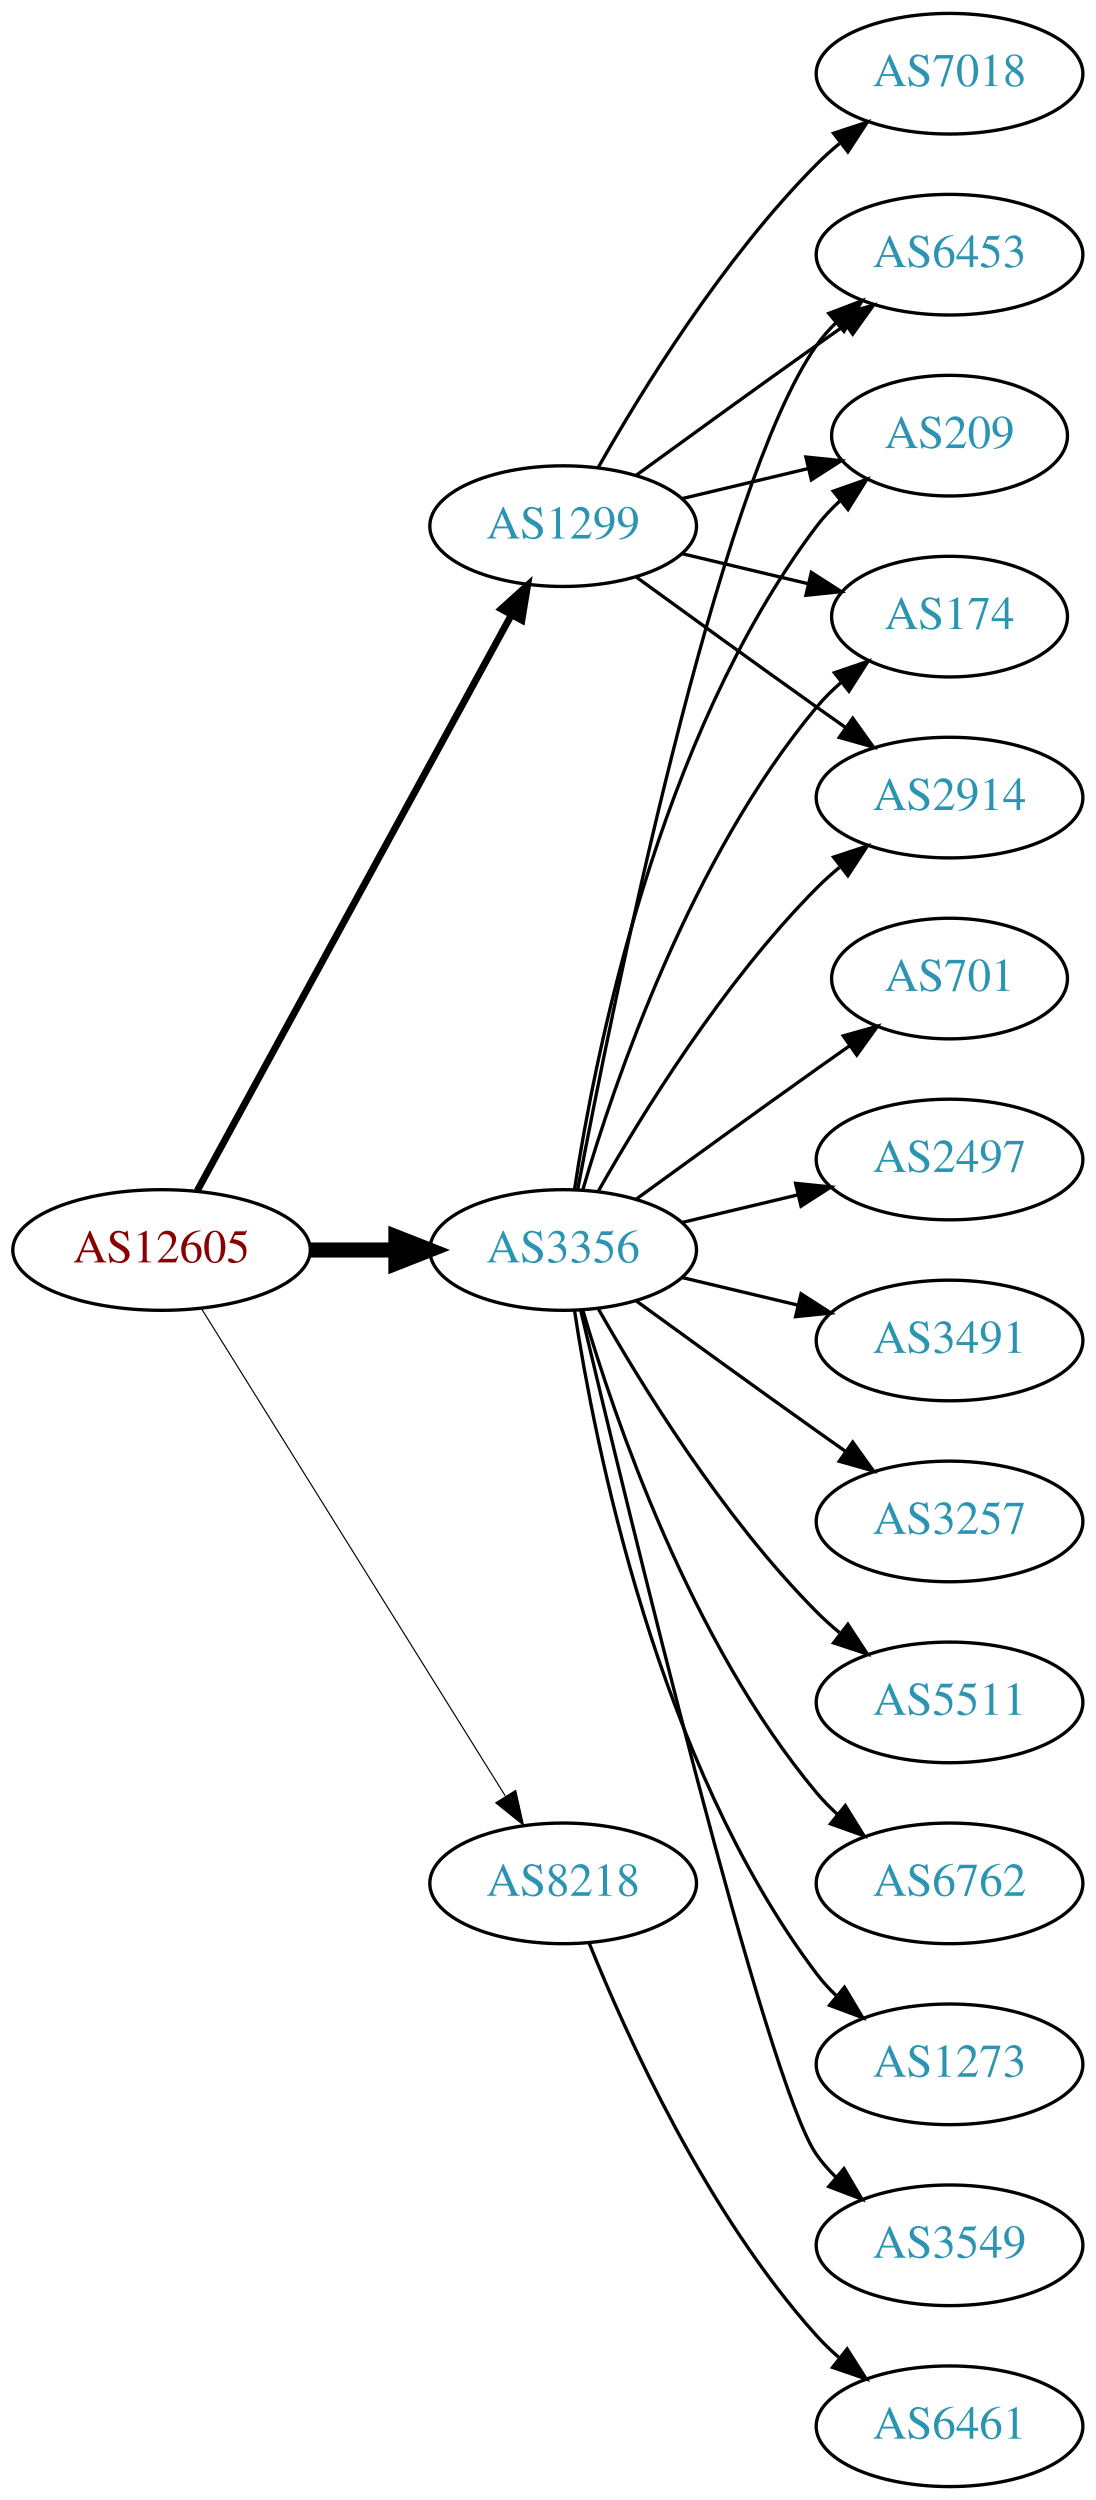
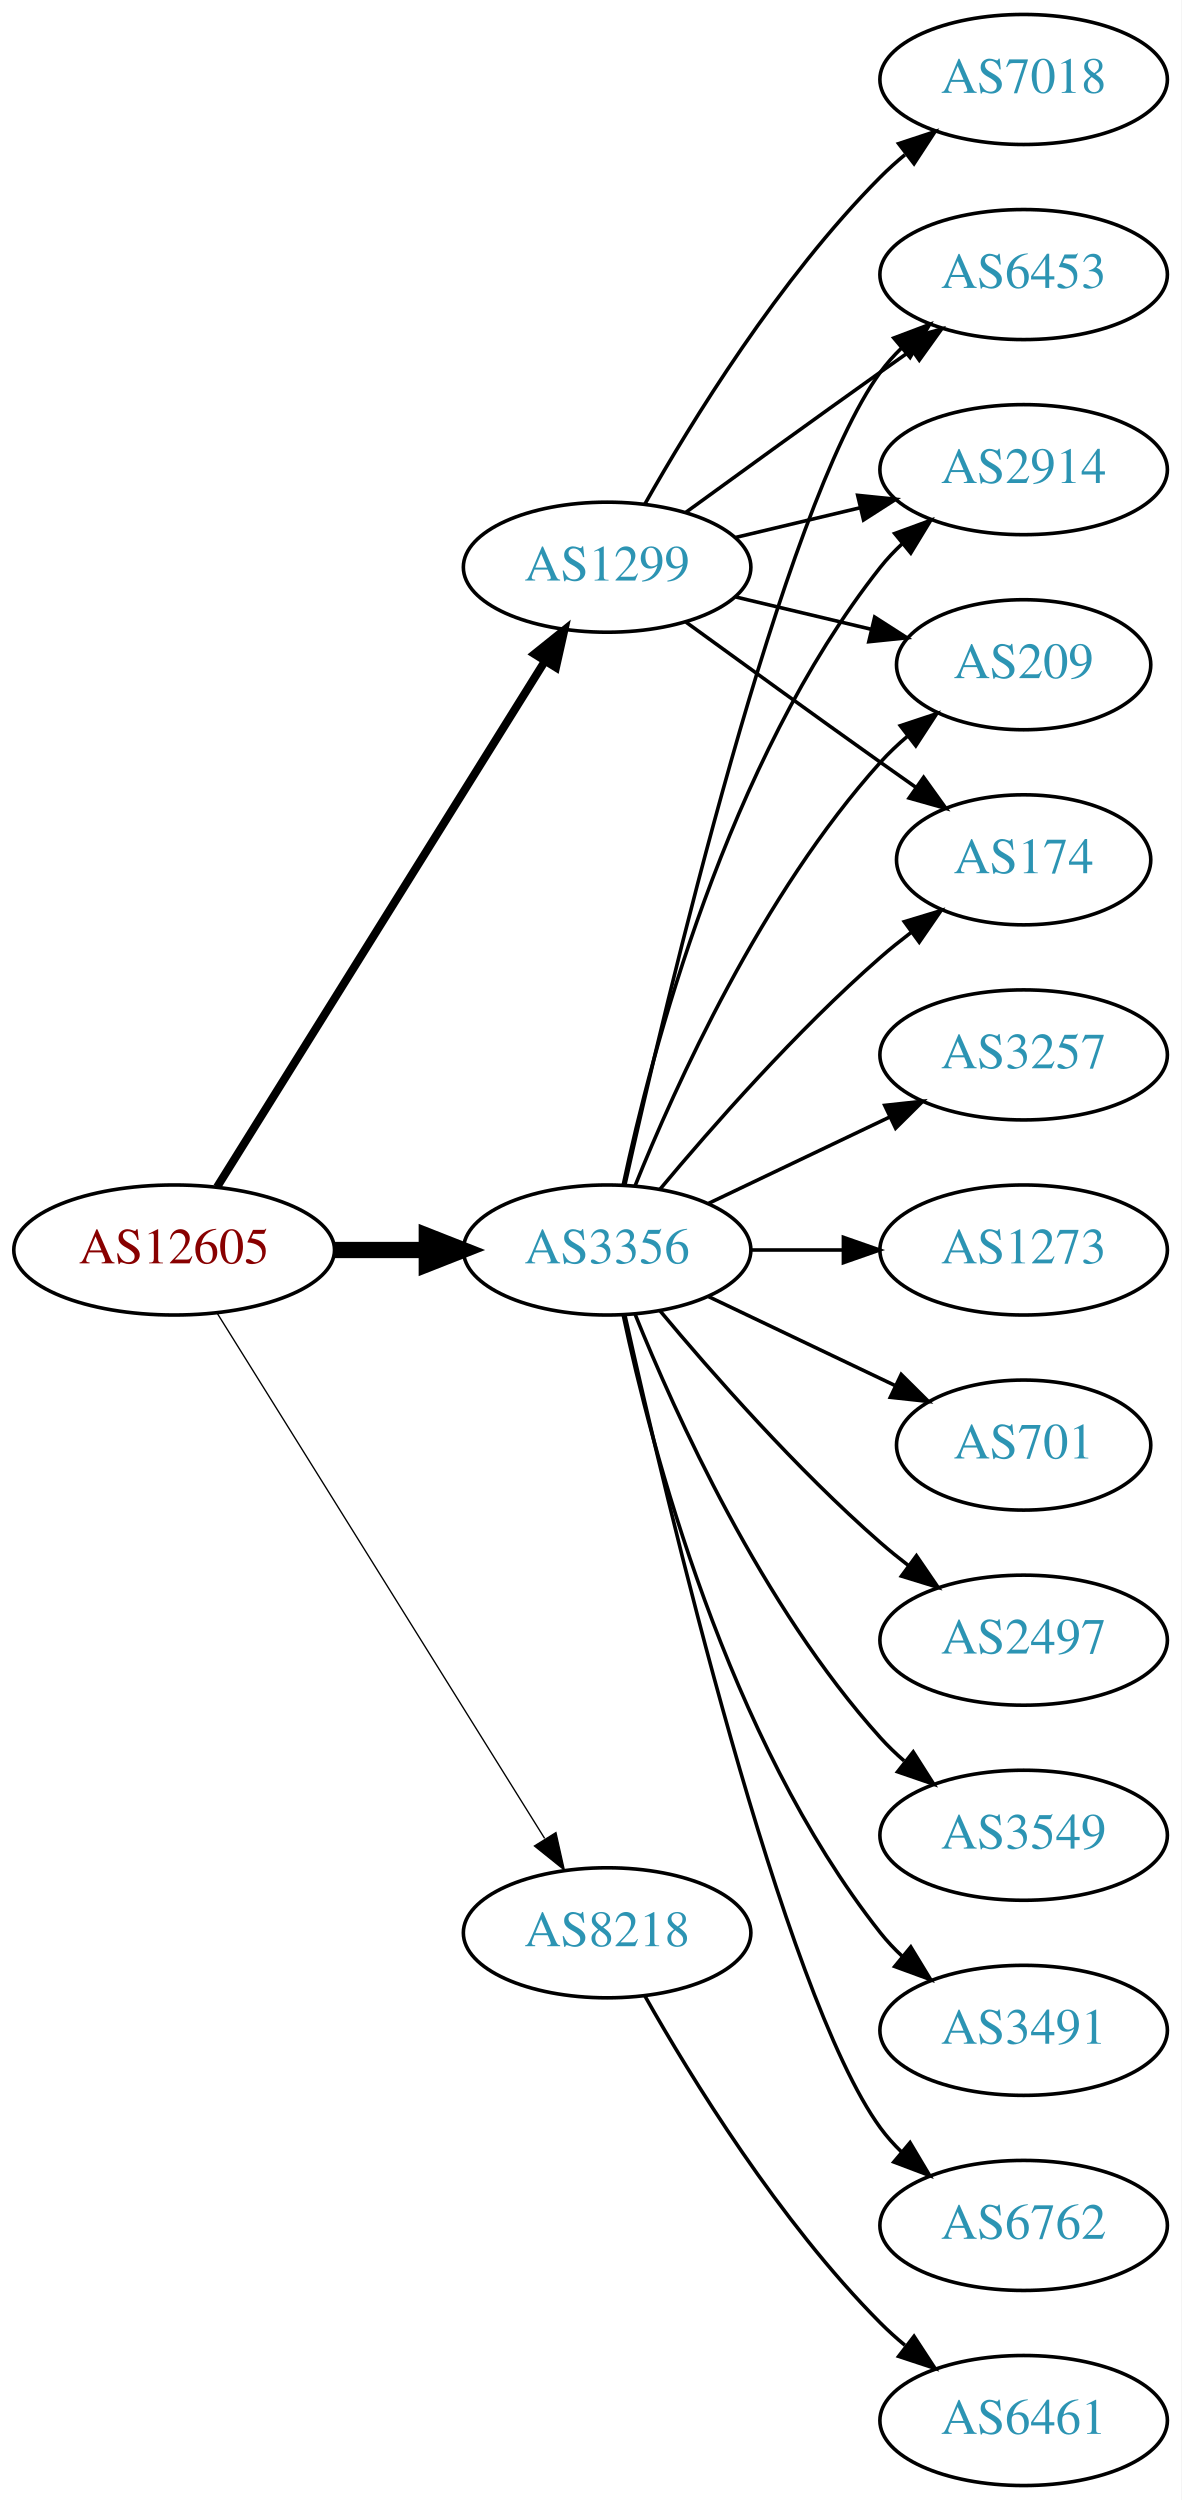
- <svg xmlns="http://www.w3.org/2000/svg" xmlns:xlink="http://www.w3.org/1999/xlink" width="327pt" height="746pt" viewBox="0.00 0.00 326.98 746.00">
-   <g id="graph0" class="graph" transform="scale(1 1) rotate(0) translate(4 742)">
-     <polygon fill="white" stroke="none" points="-4,4 -4,-742 322.978,-742 322.978,4 -4,4" />
+ <svg xmlns="http://www.w3.org/2000/svg" xmlns:xlink="http://www.w3.org/1999/xlink" width="327pt" height="692pt" viewBox="0.00 0.00 326.98 692.00">
+   <g id="graph0" class="graph" transform="scale(1 1) rotate(0) translate(4 688)">
+     <polygon fill="white" stroke="none" points="-4,4 -4,-688 322.978,-688 322.978,4 -4,4" />
    <g id="node1" class="node">
      <g id="a_node1">
        <a xlink:href="/asn/12605" xlink:title="AS12605 ~ Linz, Austria [AT]">
-           <ellipse fill="#ffffff" stroke="black" cx="44.196" cy="-369" rx="44.393" ry="18" />
-           <text text-anchor="middle" x="44.196" y="-365.3" font-family="Times,serif" font-size="14.00" fill="#880000">AS12605</text>
+           <ellipse fill="#ffffff" stroke="black" cx="44.196" cy="-342" rx="44.393" ry="18" />
+           <text text-anchor="middle" x="44.196" y="-338.3" font-family="Times,serif" font-size="14.00" fill="#880000">AS12605</text>
        </a>
      </g>
    </g>
    <g id="node2" class="node">
      <g id="a_node2">
        <a xlink:href="/asn/1299" xlink:title="AS1299 ~ Telia Carrier [EU]">
-           <ellipse fill="#ffffff" stroke="black" cx="164.039" cy="-585" rx="39.794" ry="18" />
-           <text text-anchor="middle" x="164.039" y="-581.3" font-family="Times,serif" font-size="14.00" fill="#2c94b3">AS1299</text>
+           <ellipse fill="#ffffff" stroke="black" cx="164.039" cy="-531" rx="39.794" ry="18" />
+           <text text-anchor="middle" x="164.039" y="-527.3" font-family="Times,serif" font-size="14.00" fill="#2c94b3">AS1299</text>
        </a>
      </g>
    </g>
    <g id="edge1" class="edge">
-       <path fill="none" stroke="black" stroke-width="2.077" d="M54.84,-386.676C75.521,-424.584 124.234,-513.873 148.613,-558.559" />
-       <polygon fill="black" stroke="black" stroke-width="2.077" points="145.565,-560.28 153.427,-567.383 151.71,-556.928 145.565,-560.28" />
+       <path fill="none" stroke="black" stroke-width="2.25" d="M56.071,-359.442C76.855,-392.775 122.315,-465.686 146.744,-504.866" />
+       <polygon fill="black" stroke="black" stroke-width="2.25" points="143.929,-506.966 152.19,-513.6 149.869,-503.263 143.929,-506.966" />
    </g>
    <g id="node3" class="node">
      <g id="a_node3">
        <a xlink:href="/asn/3356" xlink:title="AS3356 ~ Level 3 Parent, LLC [US]">
-           <ellipse fill="#ffffff" stroke="black" cx="164.039" cy="-369" rx="39.794" ry="18" />
-           <text text-anchor="middle" x="164.039" y="-365.3" font-family="Times,serif" font-size="14.00" fill="#2c94b3">AS3356</text>
+           <ellipse fill="#ffffff" stroke="black" cx="164.039" cy="-342" rx="39.794" ry="18" />
+           <text text-anchor="middle" x="164.039" y="-338.3" font-family="Times,serif" font-size="14.00" fill="#2c94b3">AS3356</text>
        </a>
      </g>
    </g>
    <g id="edge2" class="edge">
-       <path fill="none" stroke="black" stroke-width="4.5" d="M88.407,-369C96.72,-369 105.482,-369 113.965,-369" />
-       <polygon fill="black" stroke="black" stroke-width="4.5" points="114.123,-372.938 124.123,-369 114.123,-365.063 114.123,-372.938" />
+       <path fill="none" stroke="black" stroke-width="4.5" d="M88.407,-342C96.72,-342 105.482,-342 113.965,-342" />
+       <polygon fill="black" stroke="black" stroke-width="4.5" points="114.123,-345.938 124.123,-342 114.123,-338.063 114.123,-345.938" />
    </g>
    <g id="node4" class="node">
      <g id="a_node4">
        <a xlink:href="/asn/8218" xlink:title="AS8218 ~ legacy Neotelecoms [FR]">
-           <ellipse fill="#ffffff" stroke="black" cx="164.039" cy="-180" rx="39.794" ry="18" />
-           <text text-anchor="middle" x="164.039" y="-176.3" font-family="Times,serif" font-size="14.00" fill="#2c94b3">AS8218</text>
+           <ellipse fill="#ffffff" stroke="black" cx="164.039" cy="-153" rx="39.794" ry="18" />
+           <text text-anchor="middle" x="164.039" y="-149.3" font-family="Times,serif" font-size="14.00" fill="#2c94b3">AS8218</text>
        </a>
      </g>
    </g>
    <g id="edge3" class="edge">
-       <path fill="none" stroke="black" stroke-width="0.346" d="M56.071,-351.558C76.855,-318.225 122.315,-245.314 146.744,-206.134" />
-       <polygon fill="black" stroke="black" stroke-width="0.346" points="149.869,-207.737 152.19,-197.4 143.929,-204.034 149.869,-207.737" />
+       <path fill="none" stroke="black" stroke-width="0.375" d="M56.071,-324.558C76.855,-291.225 122.315,-218.314 146.744,-179.134" />
+       <polygon fill="black" stroke="black" stroke-width="0.375" points="149.869,-180.737 152.19,-170.4 143.929,-177.034 149.869,-180.737" />
    </g>
    <g id="node5" class="node">
      <g id="a_node5">
-         <a xlink:href="/asn/6453" xlink:title="AS6453 ~ TATA COMMUNICATIONS (AMERICA) INC [US]">
-           <ellipse fill="#ffffff" stroke="black" cx="279.332" cy="-666" rx="39.794" ry="18" />
-           <text text-anchor="middle" x="279.332" y="-662.3" font-family="Times,serif" font-size="14.00" fill="#2c94b3">AS6453</text>
+         <a xlink:href="/asn/2914" xlink:title="AS2914 ~ NTT America, Inc. [US]">
+           <ellipse fill="#ffffff" stroke="black" cx="279.332" cy="-558" rx="39.794" ry="18" />
+           <text text-anchor="middle" x="279.332" y="-554.3" font-family="Times,serif" font-size="14.00" fill="#2c94b3">AS2914</text>
        </a>
      </g>
    </g>
    <g id="edge4" class="edge">
-       <path fill="none" stroke="black" d="M185.887,-600.222C200.821,-611.091 221.435,-626.025 239.685,-639 242.506,-641.005 245.449,-643.085 248.397,-645.159" />
-       <polygon fill="black" stroke="black" points="246.424,-648.05 256.621,-650.926 250.443,-642.319 246.424,-648.05" />
+       <path fill="none" stroke="black" d="M199.646,-539.248C210.517,-541.838 222.671,-544.735 234.114,-547.462" />
+       <polygon fill="black" stroke="black" points="233.397,-550.889 243.936,-549.803 235.02,-544.08 233.397,-550.889" />
    </g>
    <g id="node6" class="node">
      <g id="a_node6">
-         <a xlink:href="/asn/209" xlink:title="AS209 ~ CenturyLink Communications, LLC [US]">
-           <ellipse fill="#ffffff" stroke="black" cx="279.332" cy="-612" rx="35.194" ry="18" />
-           <text text-anchor="middle" x="279.332" y="-608.3" font-family="Times,serif" font-size="14.00" fill="#2c94b3">AS209</text>
+         <a xlink:href="/asn/7018" xlink:title="AS7018 ~ AT&amp;T Services, Inc. [US]">
+           <ellipse fill="#ffffff" stroke="black" cx="279.332" cy="-666" rx="39.794" ry="18" />
+           <text text-anchor="middle" x="279.332" y="-662.3" font-family="Times,serif" font-size="14.00" fill="#2c94b3">AS7018</text>
        </a>
      </g>
    </g>
    <g id="edge5" class="edge">
-       <path fill="none" stroke="black" d="M199.646,-593.248C211.44,-596.058 224.745,-599.229 237.013,-602.153" />
-       <polygon fill="black" stroke="black" points="236.479,-605.624 247.018,-604.537 238.101,-598.814 236.479,-605.624" />
+       <path fill="none" stroke="black" d="M174.498,-548.49C187.28,-571.096 211.712,-610.886 239.685,-639 241.796,-641.121 244.092,-643.188 246.477,-645.171" />
+       <polygon fill="black" stroke="black" points="244.73,-648.242 254.793,-651.556 248.993,-642.69 244.73,-648.242" />
    </g>
    <g id="node7" class="node">
      <g id="a_node7">
-         <a xlink:href="/asn/7018" xlink:title="AS7018 ~ AT&amp;T Services, Inc. [US]">
-           <ellipse fill="#ffffff" stroke="black" cx="279.332" cy="-720" rx="39.794" ry="18" />
-           <text text-anchor="middle" x="279.332" y="-716.3" font-family="Times,serif" font-size="14.00" fill="#2c94b3">AS7018</text>
+         <a xlink:href="/asn/209" xlink:title="AS209 ~ CenturyLink Communications, LLC [US]">
+           <ellipse fill="#ffffff" stroke="black" cx="279.332" cy="-504" rx="35.194" ry="18" />
+           <text text-anchor="middle" x="279.332" y="-500.3" font-family="Times,serif" font-size="14.00" fill="#2c94b3">AS209</text>
        </a>
      </g>
    </g>
    <g id="edge6" class="edge">
-       <path fill="none" stroke="black" d="M174.498,-602.49C187.28,-625.096 211.712,-664.886 239.685,-693 241.796,-695.121 244.092,-697.188 246.477,-699.171" />
-       <polygon fill="black" stroke="black" points="244.73,-702.242 254.793,-705.556 248.993,-696.69 244.73,-702.242" />
+       <path fill="none" stroke="black" d="M199.646,-522.752C211.44,-519.942 224.745,-516.771 237.013,-513.847" />
+       <polygon fill="black" stroke="black" points="238.101,-517.186 247.018,-511.463 236.479,-510.376 238.101,-517.186" />
    </g>
    <g id="node8" class="node">
      <g id="a_node8">
        <a xlink:href="/asn/174" xlink:title="AS174 ~ Cogent Communications [US]">
-           <ellipse fill="#ffffff" stroke="black" cx="279.332" cy="-558" rx="35.194" ry="18" />
-           <text text-anchor="middle" x="279.332" y="-554.3" font-family="Times,serif" font-size="14.00" fill="#2c94b3">AS174</text>
+           <ellipse fill="#ffffff" stroke="black" cx="279.332" cy="-450" rx="35.194" ry="18" />
+           <text text-anchor="middle" x="279.332" y="-446.3" font-family="Times,serif" font-size="14.00" fill="#2c94b3">AS174</text>
        </a>
      </g>
    </g>
    <g id="edge7" class="edge">
-       <path fill="none" stroke="black" d="M199.646,-576.752C211.44,-573.942 224.745,-570.771 237.013,-567.847" />
-       <polygon fill="black" stroke="black" points="238.101,-571.186 247.018,-565.463 236.479,-564.376 238.101,-571.186" />
+       <path fill="none" stroke="black" d="M185.887,-515.778C200.821,-504.909 221.435,-489.975 239.685,-477 242.895,-474.718 246.264,-472.339 249.619,-469.982" />
+       <polygon fill="black" stroke="black" points="251.647,-472.834 257.83,-464.23 247.631,-467.101 251.647,-472.834" />
    </g>
    <g id="node9" class="node">
      <g id="a_node9">
-         <a xlink:href="/asn/2914" xlink:title="AS2914 ~ NTT America, Inc. [US]">
-           <ellipse fill="#ffffff" stroke="black" cx="279.332" cy="-504" rx="39.794" ry="18" />
-           <text text-anchor="middle" x="279.332" y="-500.3" font-family="Times,serif" font-size="14.00" fill="#2c94b3">AS2914</text>
+         <a xlink:href="/asn/6453" xlink:title="AS6453 ~ TATA COMMUNICATIONS (AMERICA) INC [US]">
+           <ellipse fill="#ffffff" stroke="black" cx="279.332" cy="-612" rx="39.794" ry="18" />
+           <text text-anchor="middle" x="279.332" y="-608.3" font-family="Times,serif" font-size="14.00" fill="#2c94b3">AS6453</text>
        </a>
      </g>
    </g>
    <g id="edge8" class="edge">
-       <path fill="none" stroke="black" d="M185.887,-569.778C200.821,-558.909 221.435,-543.975 239.685,-531 242.506,-528.995 245.449,-526.915 248.397,-524.841" />
-       <polygon fill="black" stroke="black" points="250.443,-527.681 256.621,-519.074 246.424,-521.95 250.443,-527.681" />
-     </g>
-     <g id="edge9" class="edge">
-       <path fill="none" stroke="black" d="M168.402,-387.212C178.563,-440.85 210.067,-597.103 239.685,-639 241.368,-641.381 243.331,-643.622 245.464,-645.716" />
-       <polygon fill="black" stroke="black" points="243.31,-648.478 253.207,-652.259 247.828,-643.132 243.31,-648.478" />
+       <path fill="none" stroke="black" d="M185.887,-546.222C200.821,-557.091 221.435,-572.025 239.685,-585 242.506,-587.005 245.449,-589.085 248.397,-591.159" />
+       <polygon fill="black" stroke="black" points="246.424,-594.05 256.621,-596.926 250.443,-588.319 246.424,-594.05" />
+     </g>
+     <g id="edge18" class="edge">
+       <path fill="none" stroke="black" d="M168.529,-360.16C176.16,-396.03 197.152,-477.155 239.685,-531 241.493,-533.288 243.545,-535.462 245.74,-537.51" />
+       <polygon fill="black" stroke="black" points="243.651,-540.323 253.6,-543.966 248.094,-534.914 243.651,-540.323" />
+     </g>
+     <g id="edge19" class="edge">
+       <path fill="none" stroke="black" d="M171.786,-359.787C182.837,-387.243 206.891,-440.578 239.685,-477 242.001,-479.572 244.606,-482.03 247.341,-484.343" />
+       <polygon fill="black" stroke="black" points="245.207,-487.117 255.264,-490.448 249.479,-481.572 245.207,-487.117" />
    </g>
    <g id="edge11" class="edge">
-       <path fill="none" stroke="black" d="M167.415,-386.986C173.389,-426.422 192.1,-521.995 239.685,-585 241.708,-587.678 244.073,-590.19 246.621,-592.522" />
-       <polygon fill="black" stroke="black" points="244.655,-595.432 254.646,-598.958 249.035,-589.972 244.655,-595.432" />
-     </g>
-     <g id="edge18" class="edge">
-       <path fill="none" stroke="black" d="M169.913,-387.002C179.227,-418.844 202.043,-485.981 239.685,-531 241.838,-533.574 244.292,-536.017 246.896,-538.303" />
-       <polygon fill="black" stroke="black" points="244.98,-541.249 255.007,-544.672 249.303,-535.743 244.98,-541.249" />
-     </g>
-     <g id="edge13" class="edge">
-       <path fill="none" stroke="black" d="M174.498,-386.49C187.28,-409.096 211.712,-448.886 239.685,-477 241.796,-479.121 244.092,-481.188 246.477,-483.171" />
-       <polygon fill="black" stroke="black" points="244.73,-486.242 254.793,-489.556 248.993,-480.69 244.73,-486.242" />
+       <path fill="none" stroke="black" d="M178.669,-358.817C192.951,-375.929 216.498,-402.745 239.685,-423 242.355,-425.332 245.228,-427.648 248.158,-429.886" />
+       <polygon fill="black" stroke="black" points="246.309,-432.87 256.449,-435.939 250.436,-427.216 246.309,-432.87" />
+     </g>
+     <g id="edge12" class="edge">
+       <path fill="none" stroke="black" d="M168.997,-360.152C180.118,-410.009 212.597,-547.81 239.685,-585 241.402,-587.357 243.389,-589.581 245.538,-591.663" />
+       <polygon fill="black" stroke="black" points="243.402,-594.439 253.313,-598.183 247.9,-589.075 243.402,-594.439" />
    </g>
    <g id="node10" class="node">
      <g id="a_node10">
-         <a xlink:href="/asn/3491" xlink:title="AS3491 ~ PCCW Global, Inc. [US]">
-           <ellipse fill="#ffffff" stroke="black" cx="279.332" cy="-342" rx="39.794" ry="18" />
-           <text text-anchor="middle" x="279.332" y="-338.3" font-family="Times,serif" font-size="14.00" fill="#2c94b3">AS3491</text>
-         </a>
-       </g>
-     </g>
-     <g id="edge10" class="edge">
-       <path fill="none" stroke="black" d="M199.646,-360.752C210.517,-358.162 222.671,-355.265 234.114,-352.538" />
-       <polygon fill="black" stroke="black" points="235.02,-355.92 243.936,-350.197 233.397,-349.111 235.02,-355.92" />
+         <a xlink:href="/asn/3549" xlink:title="AS3549 ~ Level 3 Parent, LLC [US]">
+           <ellipse fill="#ffffff" stroke="black" cx="279.332" cy="-180" rx="39.794" ry="18" />
+           <text text-anchor="middle" x="279.332" y="-176.3" font-family="Times,serif" font-size="14.00" fill="#2c94b3">AS3549</text>
+         </a>
+       </g>
+     </g>
+     <g id="edge9" class="edge">
+       <path fill="none" stroke="black" d="M171.786,-324.213C182.837,-296.757 206.891,-243.422 239.685,-207 241.688,-204.776 243.906,-202.637 246.239,-200.603" />
+       <polygon fill="black" stroke="black" points="248.769,-203.065 254.458,-194.127 244.437,-197.567 248.769,-203.065" />
    </g>
    <g id="node11" class="node">
      <g id="a_node11">
-         <a xlink:href="/asn/3257" xlink:title="AS3257 ~ GTT [DE]">
-           <ellipse fill="#ffffff" stroke="black" cx="279.332" cy="-288" rx="39.794" ry="18" />
-           <text text-anchor="middle" x="279.332" y="-284.3" font-family="Times,serif" font-size="14.00" fill="#2c94b3">AS3257</text>
-         </a>
-       </g>
-     </g>
-     <g id="edge12" class="edge">
-       <path fill="none" stroke="black" d="M185.887,-353.778C200.821,-342.909 221.435,-327.975 239.685,-315 242.506,-312.995 245.449,-310.915 248.397,-308.841" />
-       <polygon fill="black" stroke="black" points="250.443,-311.681 256.621,-303.074 246.424,-305.95 250.443,-311.681" />
+         <a xlink:href="/asn/3491" xlink:title="AS3491 ~ PCCW Global, Inc. [US]">
+           <ellipse fill="#ffffff" stroke="black" cx="279.332" cy="-126" rx="39.794" ry="18" />
+           <text text-anchor="middle" x="279.332" y="-122.3" font-family="Times,serif" font-size="14.00" fill="#2c94b3">AS3491</text>
+         </a>
+       </g>
+     </g>
+     <g id="edge10" class="edge">
+       <path fill="none" stroke="black" d="M168.529,-323.84C176.16,-287.97 197.152,-206.845 239.685,-153 241.493,-150.712 243.545,-148.538 245.74,-146.49" />
+       <polygon fill="black" stroke="black" points="248.094,-149.086 253.6,-140.034 243.651,-143.677 248.094,-149.086" />
    </g>
    <g id="node12" class="node">
      <g id="a_node12">
-         <a xlink:href="/asn/5511" xlink:title="AS5511 ~ Orange S.A. [FR]">
-           <ellipse fill="#ffffff" stroke="black" cx="279.332" cy="-234" rx="39.794" ry="18" />
-           <text text-anchor="middle" x="279.332" y="-230.3" font-family="Times,serif" font-size="14.00" fill="#2c94b3">AS5511</text>
-         </a>
-       </g>
-     </g>
-     <g id="edge14" class="edge">
-       <path fill="none" stroke="black" d="M174.498,-351.51C187.28,-328.904 211.712,-289.114 239.685,-261 241.796,-258.879 244.092,-256.812 246.477,-254.829" />
-       <polygon fill="black" stroke="black" points="248.993,-257.31 254.793,-248.444 244.73,-251.758 248.993,-257.31" />
+         <a xlink:href="/asn/6762" xlink:title="AS6762 ~ TELECOM ITALIA SPARKLE S.p.A. [IT]">
+           <ellipse fill="#ffffff" stroke="black" cx="279.332" cy="-72" rx="39.794" ry="18" />
+           <text text-anchor="middle" x="279.332" y="-68.3" font-family="Times,serif" font-size="14.00" fill="#2c94b3">AS6762</text>
+         </a>
+       </g>
+     </g>
+     <g id="edge13" class="edge">
+       <path fill="none" stroke="black" d="M168.997,-323.848C180.118,-273.991 212.597,-136.19 239.685,-99 241.402,-96.643 243.389,-94.419 245.538,-92.337" />
+       <polygon fill="black" stroke="black" points="247.9,-94.925 253.313,-85.817 243.402,-89.561 247.9,-94.925" />
    </g>
    <g id="node13" class="node">
      <g id="a_node13">
-         <a xlink:href="/asn/6762" xlink:title="AS6762 ~ TELECOM ITALIA SPARKLE S.p.A. [IT]">
-           <ellipse fill="#ffffff" stroke="black" cx="279.332" cy="-180" rx="39.794" ry="18" />
-           <text text-anchor="middle" x="279.332" y="-176.3" font-family="Times,serif" font-size="14.00" fill="#2c94b3">AS6762</text>
-         </a>
-       </g>
-     </g>
-     <g id="edge15" class="edge">
-       <path fill="none" stroke="black" d="M169.913,-350.998C179.227,-319.156 202.043,-252.019 239.685,-207 241.555,-204.763 243.654,-202.626 245.88,-200.604" />
-       <polygon fill="black" stroke="black" points="248.227,-203.207 253.799,-194.196 243.823,-197.766 248.227,-203.207" />
+         <a xlink:href="/asn/3257" xlink:title="AS3257 ~ GTT [DE]">
+           <ellipse fill="#ffffff" stroke="black" cx="279.332" cy="-396" rx="39.794" ry="18" />
+           <text text-anchor="middle" x="279.332" y="-392.3" font-family="Times,serif" font-size="14.00" fill="#2c94b3">AS3257</text>
+         </a>
+       </g>
+     </g>
+     <g id="edge14" class="edge">
+       <path fill="none" stroke="black" d="M192.175,-354.934C207.169,-362.081 225.99,-371.052 242.213,-378.785" />
+       <polygon fill="black" stroke="black" points="240.884,-382.028 251.417,-383.171 243.895,-375.709 240.884,-382.028" />
    </g>
    <g id="node14" class="node">
      <g id="a_node14">
        <a xlink:href="/asn/1273" xlink:title="AS1273 ~ Vodafone Group PLC [EU]">
-           <ellipse fill="#ffffff" stroke="black" cx="279.332" cy="-126" rx="39.794" ry="18" />
-           <text text-anchor="middle" x="279.332" y="-122.3" font-family="Times,serif" font-size="14.00" fill="#2c94b3">AS1273</text>
-         </a>
-       </g>
-     </g>
-     <g id="edge16" class="edge">
-       <path fill="none" stroke="black" d="M167.415,-351.014C173.389,-311.578 192.1,-216.005 239.685,-153 241.442,-150.673 243.459,-148.471 245.629,-146.404" />
-       <polygon fill="black" stroke="black" points="247.987,-148.995 253.441,-139.912 243.513,-143.611 247.987,-148.995" />
+           <ellipse fill="#ffffff" stroke="black" cx="279.332" cy="-342" rx="39.794" ry="18" />
+           <text text-anchor="middle" x="279.332" y="-338.3" font-family="Times,serif" font-size="14.00" fill="#2c94b3">AS1273</text>
+         </a>
+       </g>
+     </g>
+     <g id="edge15" class="edge">
+       <path fill="none" stroke="black" d="M203.711,-342C211.914,-342 220.678,-342 229.21,-342" />
+       <polygon fill="black" stroke="black" points="229.449,-345.5 239.449,-342 229.449,-338.5 229.449,-345.5" />
    </g>
    <g id="node15" class="node">
      <g id="a_node15">
-         <a xlink:href="/asn/3549" xlink:title="AS3549 ~ Level 3 Parent, LLC [US]">
-           <ellipse fill="#ffffff" stroke="black" cx="279.332" cy="-72" rx="39.794" ry="18" />
-           <text text-anchor="middle" x="279.332" y="-68.3" font-family="Times,serif" font-size="14.00" fill="#2c94b3">AS3549</text>
-         </a>
-       </g>
-     </g>
-     <g id="edge17" class="edge">
-       <path fill="none" stroke="black" d="M169.289,-350.899C182.791,-293.831 224.701,-120.197 239.685,-99 241.368,-96.619 243.331,-94.378 245.464,-92.284" />
-       <polygon fill="black" stroke="black" points="247.828,-94.868 253.207,-85.74 243.31,-89.522 247.828,-94.868" />
+         <a xlink:href="/asn/701" xlink:title="AS701 ~ UUNET [US]">
+           <ellipse fill="#ffffff" stroke="black" cx="279.332" cy="-288" rx="35.194" ry="18" />
+           <text text-anchor="middle" x="279.332" y="-284.3" font-family="Times,serif" font-size="14.00" fill="#2c94b3">AS701</text>
+         </a>
+       </g>
+     </g>
+     <g id="edge16" class="edge">
+       <path fill="none" stroke="black" d="M192.175,-329.066C207.607,-321.71 227.092,-312.423 243.628,-304.541" />
+       <polygon fill="black" stroke="black" points="245.448,-307.551 252.969,-300.089 242.436,-301.232 245.448,-307.551" />
    </g>
    <g id="node16" class="node">
      <g id="a_node16">
-         <a xlink:href="/asn/701" xlink:title="AS701 ~ UUNET [US]">
-           <ellipse fill="#ffffff" stroke="black" cx="279.332" cy="-450" rx="35.194" ry="18" />
-           <text text-anchor="middle" x="279.332" y="-446.3" font-family="Times,serif" font-size="14.00" fill="#2c94b3">AS701</text>
-         </a>
-       </g>
-     </g>
-     <g id="edge19" class="edge">
-       <path fill="none" stroke="black" d="M185.887,-384.222C200.821,-395.091 221.435,-410.025 239.685,-423 242.895,-425.282 246.264,-427.661 249.619,-430.018" />
-       <polygon fill="black" stroke="black" points="247.631,-432.899 257.83,-435.77 251.647,-427.166 247.631,-432.899" />
+         <a xlink:href="/asn/2497" xlink:title="AS2497 ~ Internet Initiative Japan Inc. [JP]">
+           <ellipse fill="#ffffff" stroke="black" cx="279.332" cy="-234" rx="39.794" ry="18" />
+           <text text-anchor="middle" x="279.332" y="-230.3" font-family="Times,serif" font-size="14.00" fill="#2c94b3">AS2497</text>
+         </a>
+       </g>
+     </g>
+     <g id="edge17" class="edge">
+       <path fill="none" stroke="black" d="M178.669,-325.183C192.951,-308.071 216.498,-281.255 239.685,-261 242.151,-258.846 244.789,-256.706 247.487,-254.628" />
+       <polygon fill="black" stroke="black" points="249.66,-257.375 255.641,-248.63 245.512,-251.736 249.66,-257.375" />
    </g>
    <g id="node17" class="node">
      <g id="a_node17">
-         <a xlink:href="/asn/2497" xlink:title="AS2497 ~ Internet Initiative Japan Inc. [JP]">
-           <ellipse fill="#ffffff" stroke="black" cx="279.332" cy="-396" rx="39.794" ry="18" />
-           <text text-anchor="middle" x="279.332" y="-392.3" font-family="Times,serif" font-size="14.00" fill="#2c94b3">AS2497</text>
-         </a>
-       </g>
-     </g>
-     <g id="edge20" class="edge">
-       <path fill="none" stroke="black" d="M199.646,-377.248C210.517,-379.838 222.671,-382.735 234.114,-385.462" />
-       <polygon fill="black" stroke="black" points="233.397,-388.889 243.936,-387.803 235.02,-382.08 233.397,-388.889" />
-     </g>
-     <g id="node18" class="node">
-       <g id="a_node18">
        <a xlink:href="/asn/6461" xlink:title="AS6461 ~ Zayo Bandwidth [US]">
          <ellipse fill="#ffffff" stroke="black" cx="279.332" cy="-18" rx="39.794" ry="18" />
          <text text-anchor="middle" x="279.332" y="-14.3" font-family="Times,serif" font-size="14.00" fill="#2c94b3">AS6461</text>
        </a>
      </g>
    </g>
-     <g id="edge21" class="edge">
-       <path fill="none" stroke="black" d="M171.786,-162.213C182.837,-134.757 206.891,-81.422 239.685,-45 241.688,-42.776 243.906,-40.637 246.239,-38.603" />
-       <polygon fill="black" stroke="black" points="248.769,-41.065 254.458,-32.127 244.437,-35.567 248.769,-41.065" />
+     <g id="edge20" class="edge">
+       <path fill="none" stroke="black" d="M174.498,-135.51C187.28,-112.904 211.712,-73.114 239.685,-45 241.796,-42.879 244.092,-40.812 246.477,-38.829" />
+       <polygon fill="black" stroke="black" points="248.993,-41.31 254.793,-32.444 244.73,-35.758 248.993,-41.31" />
    </g>
  </g>
</svg>
